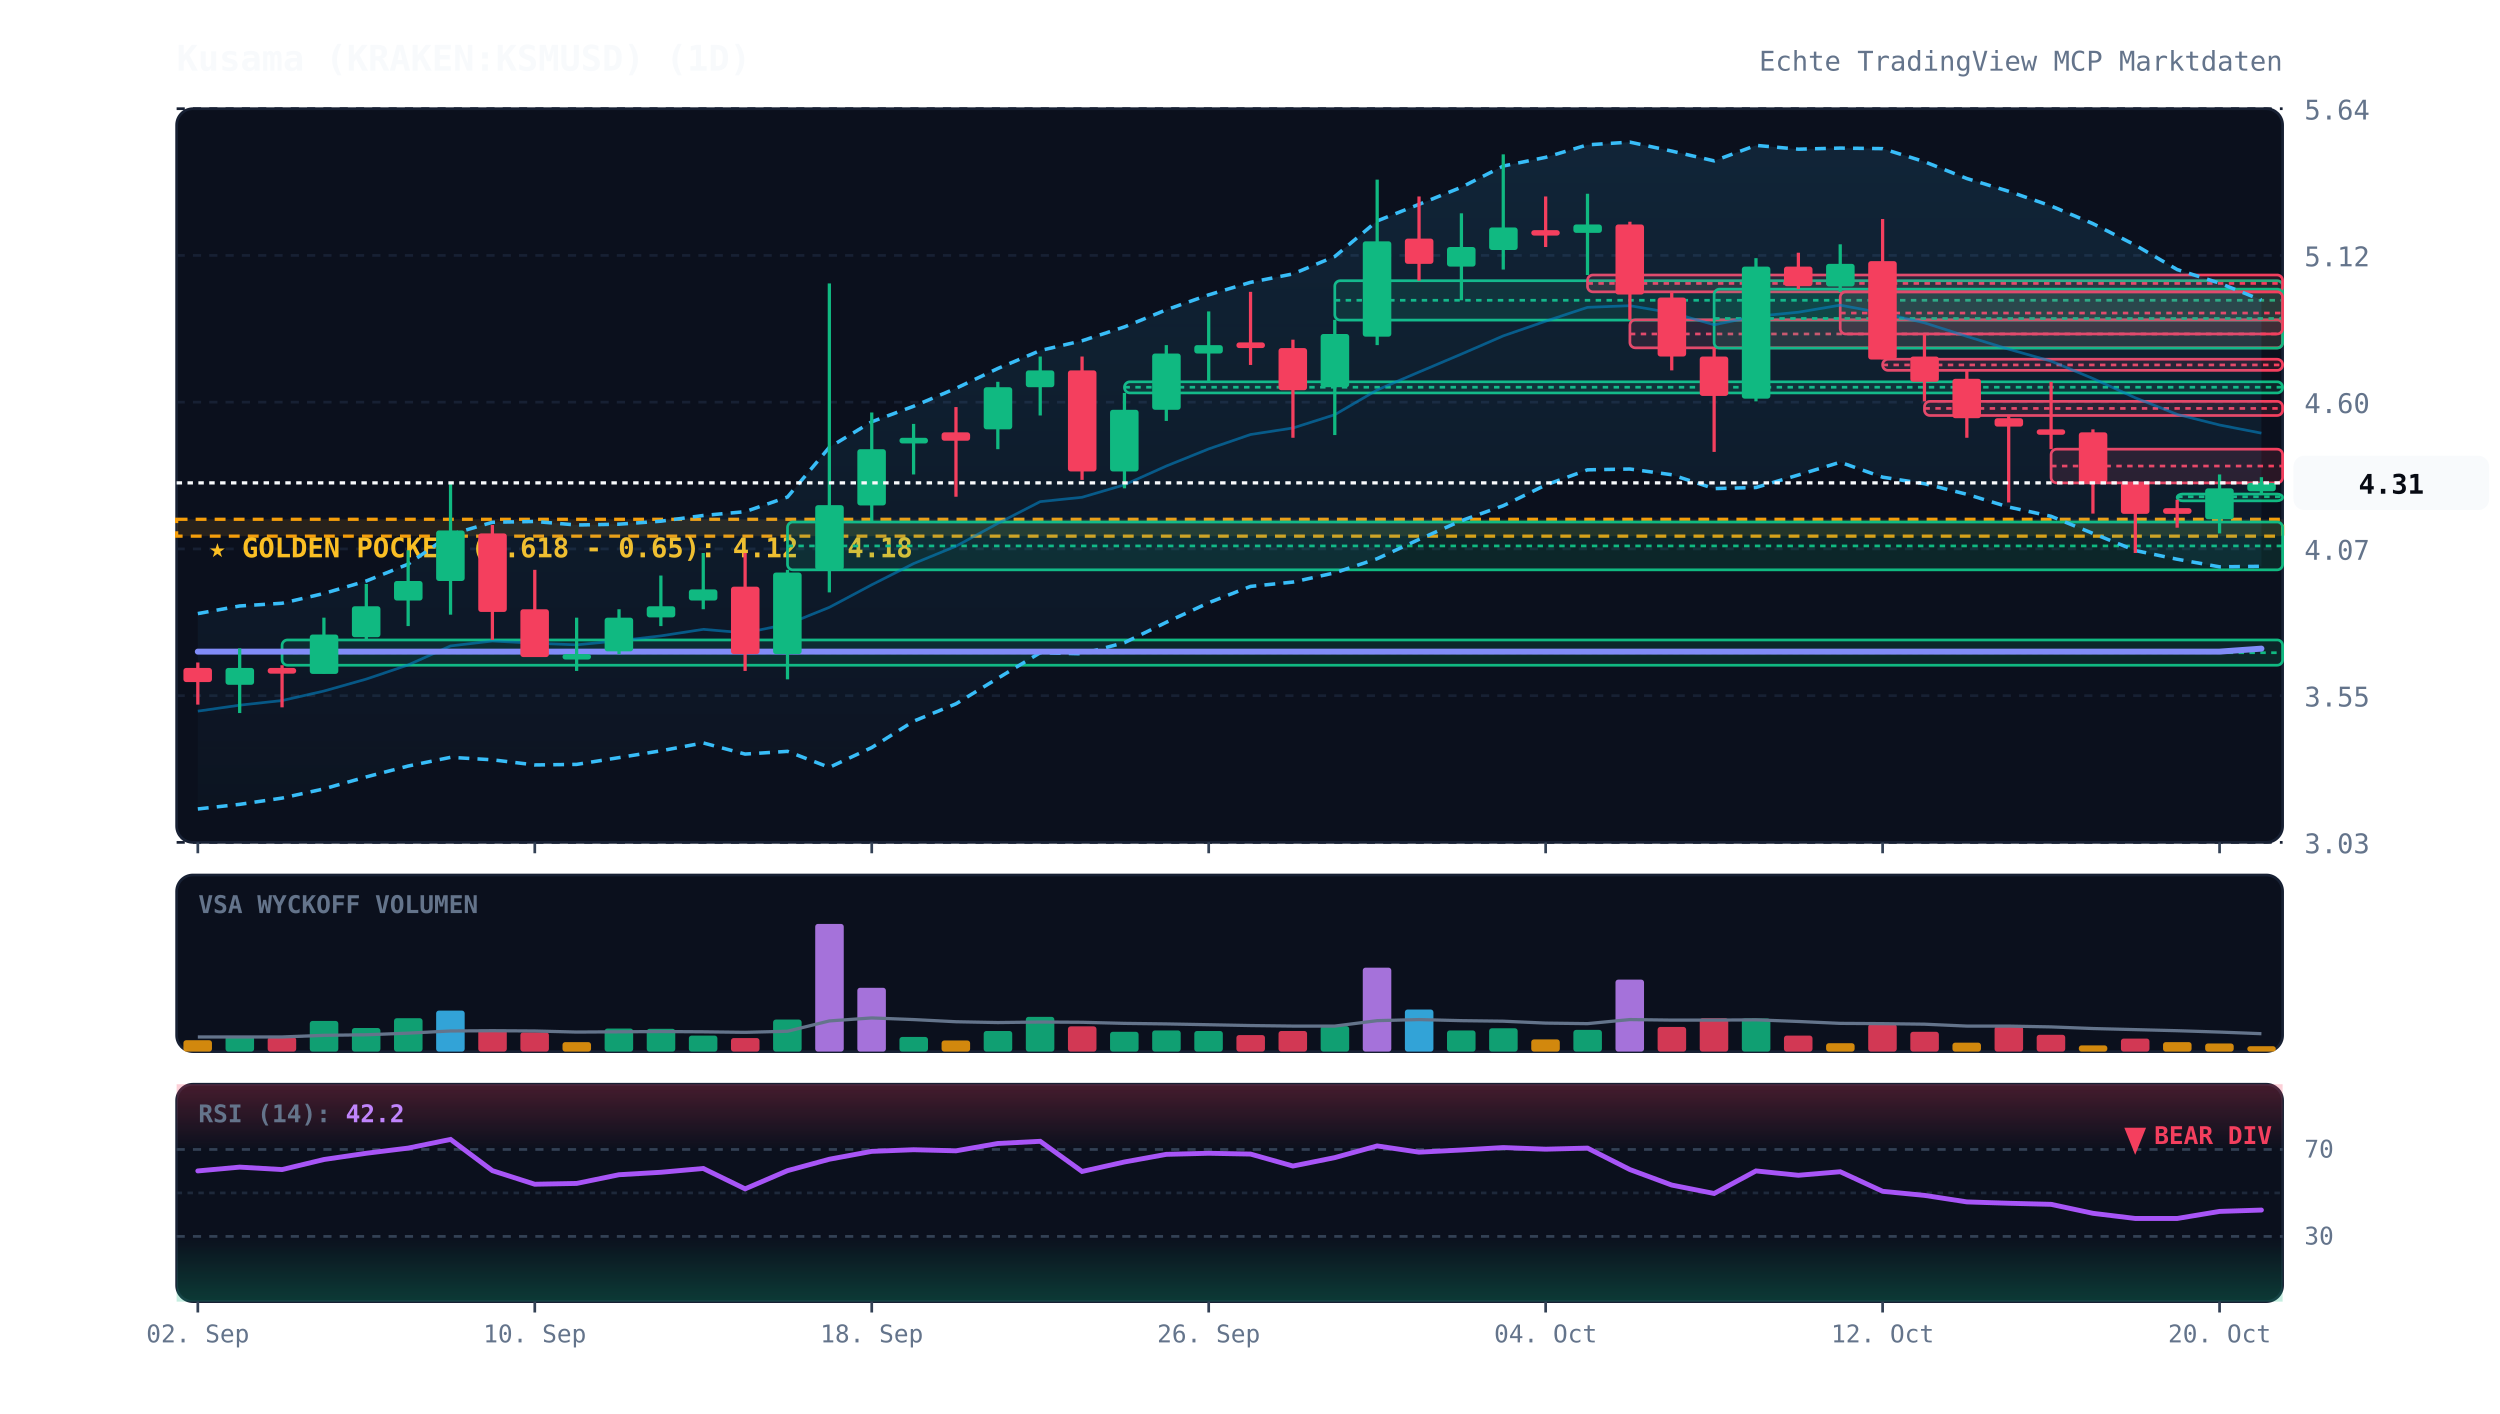
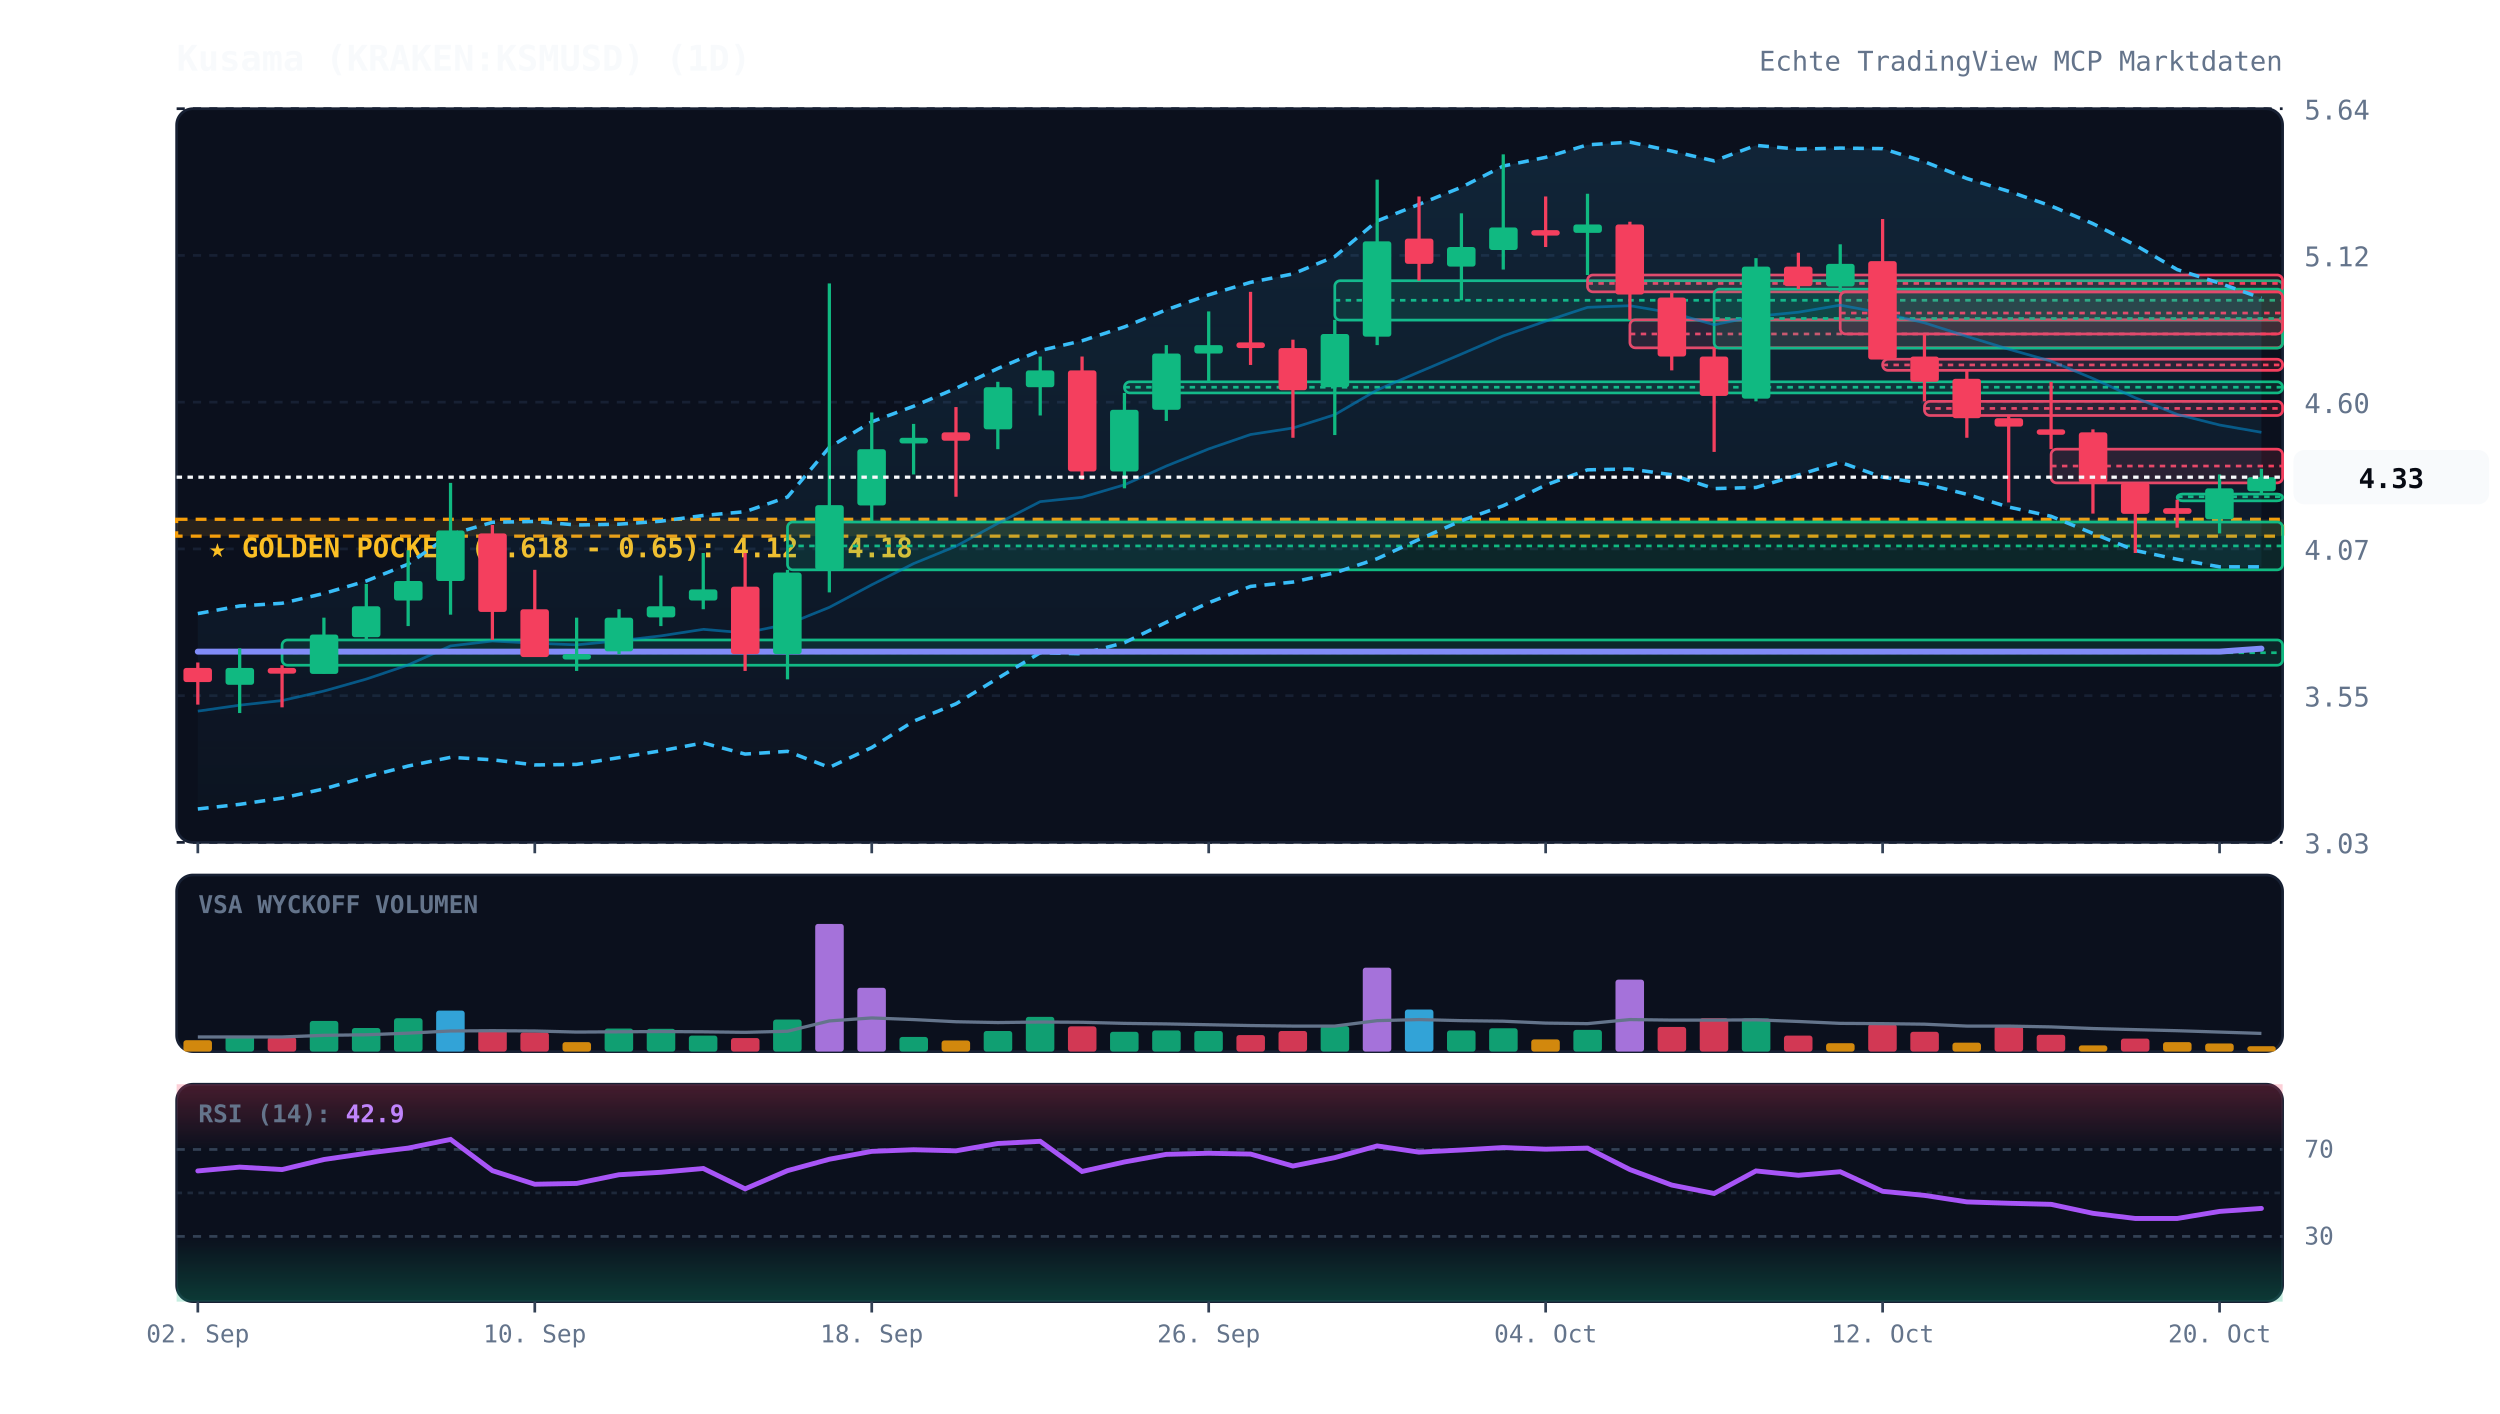
<svg xmlns="http://www.w3.org/2000/svg" viewBox="0 0 920 520" width="100%" height="100%" style="background:#070a13; font-family:'JetBrains Mono', monospace;">
  <defs>
    <linearGradient id="cloud-grad" x1="0%" y1="0%" x2="0%" y2="100%">
      <stop offset="0%" stop-color="#38bdf8" stop-opacity="0.12" />
      <stop offset="100%" stop-color="#38bdf8" stop-opacity="0.02" />
    </linearGradient>
    <linearGradient id="rsi-overbought" x1="0%" y1="0%" x2="0%" y2="100%">
      <stop offset="0%" stop-color="#f43f5e" stop-opacity="0.25" />
      <stop offset="100%" stop-color="#f43f5e" stop-opacity="0.0" />
    </linearGradient>
    <linearGradient id="rsi-oversold" x1="0%" y1="0%" x2="0%" y2="100%">
      <stop offset="0%" stop-color="#10b981" stop-opacity="0.0" />
      <stop offset="100%" stop-color="#10b981" stop-opacity="0.25" />
    </linearGradient>
  </defs>
  <rect x="65" y="40" width="775" height="270" fill="#0b101d" rx="6" stroke="#172033" stroke-width="1" />
  <rect x="65" y="322" width="775" height="65" fill="#0b101d" rx="6" stroke="#172033" stroke-width="1" />
  <rect x="65" y="399" width="775" height="80" fill="#0b101d" rx="6" stroke="#172033" stroke-width="1" />
  <line x1="65" y1="310.0" x2="840" y2="310.0" stroke="#172033" stroke-dasharray="3,3" stroke-width="1" />
  <text x="848" y="314.0" fill="#64748b" font-size="10" text-anchor="start">3.03</text>
  <line x1="65" y1="256.0" x2="840" y2="256.0" stroke="#172033" stroke-dasharray="3,3" stroke-width="1" />
  <text x="848" y="260.0" fill="#64748b" font-size="10" text-anchor="start">3.55</text>
  <line x1="65" y1="202.0" x2="840" y2="202.0" stroke="#172033" stroke-dasharray="3,3" stroke-width="1" />
  <text x="848" y="206.0" fill="#64748b" font-size="10" text-anchor="start">4.07</text>
  <line x1="65" y1="148.0" x2="840" y2="148.0" stroke="#172033" stroke-dasharray="3,3" stroke-width="1" />
  <text x="848" y="152.0" fill="#64748b" font-size="10" text-anchor="start">4.60</text>
  <line x1="65" y1="94.0" x2="840" y2="94.0" stroke="#172033" stroke-dasharray="3,3" stroke-width="1" />
  <text x="848" y="98.0" fill="#64748b" font-size="10" text-anchor="start">5.12</text>
  <line x1="65" y1="40.0" x2="840" y2="40.0" stroke="#172033" stroke-dasharray="3,3" stroke-width="1" />
  <text x="848" y="44.0" fill="#64748b" font-size="10" text-anchor="start">5.64</text>
  <rect x="65" y="191.1" width="775" height="6.2" fill="rgba(245, 158, 11, 0.12)" stroke="#f59e0b" stroke-dasharray="4,3" stroke-width="1.2" />
  <text x="77" y="205.1" fill="#fbbf24" font-size="10" font-weight="bold">★ GOLDEN POCKET (0.618 - 0.65): 4.12 - 4.18</text>
  <rect x="103.8" y="235.5" width="736.2" height="9.3" fill="rgba(16, 185, 129, 0.13)" stroke="#10b981" stroke-width="1" rx="2" />
  <line x1="103.8" y1="240.2" x2="840" y2="240.2" stroke="#10b981" stroke-dasharray="2,2" stroke-width="1" />
  <rect x="289.8" y="192.1" width="550.2" height="17.6" fill="rgba(16, 185, 129, 0.13)" stroke="#10b981" stroke-width="1" rx="2" />
  <line x1="289.8" y1="200.9" x2="840" y2="200.9" stroke="#10b981" stroke-dasharray="2,2" stroke-width="1" />
  <rect x="413.8" y="140.5" width="426.2" height="4.1" fill="rgba(16, 185, 129, 0.13)" stroke="#10b981" stroke-width="1" rx="2" />
  <line x1="413.8" y1="142.5" x2="840" y2="142.5" stroke="#10b981" stroke-dasharray="2,2" stroke-width="1" />
  <rect x="491.2" y="103.3" width="348.8" height="14.5" fill="rgba(16, 185, 129, 0.13)" stroke="#10b981" stroke-width="1" rx="2" />
  <line x1="491.2" y1="110.5" x2="840" y2="110.5" stroke="#10b981" stroke-dasharray="2,2" stroke-width="1" />
  <rect x="584.2" y="101.2" width="255.8" height="6.2" fill="rgba(244, 63, 94, 0.13)" stroke="#f43f5e" stroke-width="1" rx="2" />
  <line x1="584.2" y1="104.3" x2="840" y2="104.3" stroke="#f43f5e" stroke-dasharray="2,2" stroke-width="1" />
  <rect x="599.8" y="117.7" width="240.2" height="10.3" fill="rgba(244, 63, 94, 0.13)" stroke="#f43f5e" stroke-width="1" rx="2" />
  <line x1="599.8" y1="122.9" x2="840" y2="122.9" stroke="#f43f5e" stroke-dasharray="2,2" stroke-width="1" />
  <rect x="630.8" y="106.4" width="209.2" height="21.7" fill="rgba(16, 185, 129, 0.13)" stroke="#10b981" stroke-width="1" rx="2" />
  <line x1="630.8" y1="117.2" x2="840" y2="117.2" stroke="#10b981" stroke-dasharray="2,2" stroke-width="1" />
  <rect x="677.2" y="107.4" width="162.8" height="15.5" fill="rgba(244, 63, 94, 0.13)" stroke="#f43f5e" stroke-width="1" rx="2" />
  <line x1="677.2" y1="115.2" x2="840" y2="115.2" stroke="#f43f5e" stroke-dasharray="2,2" stroke-width="1" />
  <rect x="692.8" y="132.2" width="147.2" height="4.1" fill="rgba(244, 63, 94, 0.13)" stroke="#f43f5e" stroke-width="1" rx="2" />
  <line x1="692.8" y1="134.3" x2="840" y2="134.3" stroke="#f43f5e" stroke-dasharray="2,2" stroke-width="1" />
  <rect x="708.2" y="147.7" width="131.8" height="5.2" fill="rgba(244, 63, 94, 0.13)" stroke="#f43f5e" stroke-width="1" rx="2" />
  <line x1="708.2" y1="150.3" x2="840" y2="150.3" stroke="#f43f5e" stroke-dasharray="2,2" stroke-width="1" />
  <rect x="754.8" y="165.3" width="85.2" height="12.4" fill="rgba(244, 63, 94, 0.13)" stroke="#f43f5e" stroke-width="1" rx="2" />
  <line x1="754.8" y1="171.5" x2="840" y2="171.5" stroke="#f43f5e" stroke-dasharray="2,2" stroke-width="1" />
  <rect x="801.2" y="181.8" width="38.8" height="2.5" fill="rgba(16, 185, 129, 0.13)" stroke="#10b981" stroke-width="1" rx="2" />
  <line x1="801.2" y1="182.8" x2="840" y2="182.8" stroke="#10b981" stroke-dasharray="2,2" stroke-width="1" />
-   <polygon points="72.8,225.8 88.2,223.0 103.8,222.0 119.2,218.4 134.8,213.8 150.2,207.6 165.8,196.7 181.2,192.2 196.8,191.9 212.2,193.2 227.8,192.9 243.2,191.8 258.8,189.7 274.2,188.3 289.8,182.9 305.2,164.6 320.8,155.2 336.2,149.5 351.8,142.9 367.2,135.6 382.8,129.0 398.2,125.4 413.8,120.3 429.2,114.0 444.8,108.5 460.2,103.9 475.8,100.8 491.2,94.4 506.8,81.3 522.2,75.2 537.8,68.9 553.2,61.1 568.8,57.9 584.2,53.3 599.8,52.3 615.2,55.6 630.8,59.2 646.2,53.5 661.8,54.9 677.2,54.5 692.8,54.7 708.2,59.5 723.8,65.7 739.2,70.4 754.8,75.8 770.2,82.3 785.8,90.2 801.2,99.2 816.8,104.2 832.2,110.4 832.2,208.4 816.8,208.6 801.2,205.8 785.8,202.6 770.2,196.3 754.8,190.0 739.2,186.6 723.8,181.9 708.2,178.0 692.8,175.6 677.2,170.1 661.8,174.8 646.2,179.4 630.8,179.8 615.2,174.7 599.8,172.6 584.2,172.9 568.8,178.5 553.2,186.1 537.8,191.6 522.2,198.5 506.8,205.6 491.2,210.8 475.8,214.2 460.2,215.8 444.8,221.8 429.2,229.0 413.8,236.5 398.2,240.6 382.8,240.2 367.2,249.6 351.8,259.0 336.2,265.4 320.8,275.1 305.2,282.4 289.8,276.5 274.2,277.5 258.8,273.4 243.2,276.3 227.8,278.8 212.2,281.3 196.8,281.5 181.2,279.6 165.8,278.7 150.2,281.9 134.8,285.9 119.2,290.3 103.8,293.7 88.2,296.0 72.8,297.7" fill="url(#cloud-grad)" />
-   <polyline points="72.8,225.8 88.2,223.0 103.8,222.0 119.2,218.4 134.8,213.8 150.2,207.6 165.8,196.7 181.2,192.2 196.8,191.9 212.2,193.2 227.8,192.9 243.2,191.8 258.8,189.7 274.2,188.3 289.8,182.9 305.2,164.6 320.8,155.2 336.2,149.5 351.8,142.9 367.2,135.6 382.8,129.0 398.2,125.4 413.8,120.3 429.2,114.0 444.8,108.5 460.2,103.9 475.8,100.8 491.2,94.4 506.8,81.3 522.2,75.2 537.8,68.9 553.2,61.1 568.8,57.9 584.2,53.3 599.8,52.3 615.2,55.6 630.8,59.2 646.2,53.5 661.8,54.9 677.2,54.5 692.8,54.7 708.2,59.5 723.8,65.7 739.2,70.4 754.8,75.8 770.2,82.3 785.8,90.2 801.2,99.2 816.8,104.2 832.2,110.4" fill="none" stroke="#38bdf8" stroke-width="1.3" stroke-dasharray="4,3" />
-   <polyline points="72.8,297.7 88.2,296.0 103.8,293.7 119.2,290.3 134.8,285.9 150.2,281.9 165.8,278.7 181.2,279.6 196.8,281.5 212.2,281.3 227.8,278.8 243.2,276.3 258.8,273.4 274.2,277.5 289.8,276.5 305.2,282.4 320.8,275.1 336.2,265.4 351.8,259.0 367.2,249.6 382.8,240.2 398.2,240.6 413.8,236.5 429.2,229.0 444.8,221.8 460.2,215.8 475.8,214.2 491.2,210.8 506.8,205.6 522.2,198.5 537.8,191.6 553.2,186.1 568.8,178.5 584.2,172.9 599.8,172.6 615.2,174.7 630.8,179.8 646.2,179.4 661.8,174.8 677.2,170.1 692.8,175.6 708.2,178.0 723.8,181.9 739.2,186.6 754.8,190.0 770.2,196.3 785.8,202.6 801.2,205.8 816.8,208.6 832.2,208.4" fill="none" stroke="#38bdf8" stroke-width="1.3" stroke-dasharray="4,3" />
-   <polyline points="72.8,261.7 88.2,259.5 103.8,257.8 119.2,254.3 134.8,249.9 150.2,244.7 165.8,237.7 181.2,235.9 196.8,236.7 212.2,237.3 227.8,235.8 243.2,234.0 258.8,231.6 274.2,232.9 289.8,229.7 305.2,223.5 320.8,215.2 336.2,207.4 351.8,201.0 367.2,192.6 382.8,184.6 398.2,183.0 413.8,178.4 429.2,171.5 444.8,165.2 460.2,159.9 475.8,157.5 491.2,152.6 506.8,143.5 522.2,136.9 537.8,130.3 553.2,123.6 568.8,118.2 584.2,113.1 599.8,112.5 615.2,115.1 630.8,119.5 646.2,116.4 661.8,114.9 677.2,112.3 692.8,115.2 708.2,118.8 723.8,123.8 739.2,128.5 754.8,132.9 770.2,139.3 785.8,146.4 801.2,152.5 816.8,156.4 832.2,159.4" fill="none" stroke="#0284c7" stroke-width="1.0" stroke-opacity="0.6" />
+   <polygon points="72.8,225.8 88.2,223.0 103.8,222.0 119.2,218.4 134.8,213.8 150.2,207.6 165.8,196.7 181.2,192.2 196.8,191.9 212.2,193.2 227.8,192.9 243.2,191.8 258.8,189.7 274.2,188.3 289.8,182.9 305.2,164.6 320.8,155.2 336.2,149.5 351.8,142.9 367.2,135.6 382.8,129.0 398.2,125.4 413.8,120.3 429.2,114.0 444.8,108.5 460.2,103.9 475.8,100.8 491.2,94.4 506.8,81.3 522.2,75.2 537.8,68.9 553.2,61.1 568.8,57.9 584.2,53.3 599.8,52.3 615.2,55.6 630.8,59.2 646.2,53.5 661.8,54.9 677.2,54.5 692.8,54.7 708.2,59.5 723.8,65.7 739.2,70.4 754.8,75.8 770.2,82.3 785.8,90.2 801.2,99.2 816.8,104.2 832.2,109.7 832.2,208.6 816.8,208.6 801.2,205.8 785.8,202.6 770.2,196.3 754.8,190.0 739.2,186.6 723.8,181.9 708.2,178.0 692.8,175.6 677.2,170.1 661.8,174.8 646.2,179.4 630.8,179.8 615.2,174.7 599.8,172.6 584.2,172.9 568.8,178.5 553.2,186.1 537.8,191.6 522.2,198.5 506.8,205.6 491.2,210.8 475.8,214.2 460.2,215.8 444.8,221.8 429.2,229.0 413.8,236.5 398.2,240.6 382.8,240.2 367.2,249.6 351.8,259.0 336.2,265.4 320.8,275.1 305.2,282.4 289.8,276.5 274.2,277.5 258.8,273.4 243.2,276.3 227.8,278.8 212.2,281.3 196.8,281.5 181.2,279.6 165.8,278.7 150.2,281.9 134.8,285.9 119.2,290.3 103.8,293.7 88.2,296.0 72.8,297.7" fill="url(#cloud-grad)" />
+   <polyline points="72.8,225.8 88.2,223.0 103.8,222.0 119.2,218.4 134.8,213.8 150.2,207.6 165.8,196.7 181.2,192.2 196.8,191.9 212.2,193.2 227.8,192.9 243.2,191.8 258.8,189.7 274.2,188.3 289.8,182.9 305.2,164.6 320.8,155.2 336.2,149.5 351.8,142.9 367.2,135.6 382.8,129.0 398.2,125.4 413.8,120.3 429.2,114.0 444.8,108.5 460.2,103.9 475.8,100.8 491.2,94.4 506.8,81.3 522.2,75.2 537.8,68.9 553.2,61.1 568.8,57.9 584.2,53.3 599.8,52.3 615.2,55.6 630.8,59.2 646.2,53.5 661.8,54.9 677.2,54.5 692.8,54.7 708.2,59.5 723.8,65.7 739.2,70.4 754.8,75.8 770.2,82.3 785.8,90.2 801.2,99.2 816.8,104.2 832.2,109.7" fill="none" stroke="#38bdf8" stroke-width="1.3" stroke-dasharray="4,3" />
+   <polyline points="72.8,297.7 88.2,296.0 103.8,293.7 119.2,290.3 134.8,285.9 150.2,281.9 165.8,278.7 181.2,279.6 196.8,281.5 212.2,281.3 227.8,278.8 243.2,276.3 258.8,273.4 274.2,277.5 289.8,276.5 305.2,282.4 320.8,275.1 336.2,265.4 351.8,259.0 367.2,249.6 382.8,240.2 398.2,240.6 413.8,236.5 429.2,229.0 444.8,221.8 460.2,215.8 475.8,214.2 491.2,210.8 506.8,205.6 522.2,198.5 537.8,191.6 553.2,186.1 568.8,178.5 584.2,172.9 599.8,172.6 615.2,174.7 630.8,179.8 646.2,179.4 661.8,174.8 677.2,170.1 692.8,175.6 708.2,178.0 723.8,181.9 739.2,186.6 754.8,190.0 770.2,196.3 785.8,202.6 801.2,205.8 816.8,208.6 832.2,208.6" fill="none" stroke="#38bdf8" stroke-width="1.3" stroke-dasharray="4,3" />
+   <polyline points="72.8,261.7 88.2,259.5 103.8,257.8 119.2,254.3 134.8,249.9 150.2,244.7 165.8,237.7 181.2,235.9 196.8,236.7 212.2,237.3 227.8,235.8 243.2,234.0 258.8,231.6 274.2,232.9 289.8,229.7 305.2,223.5 320.8,215.2 336.2,207.4 351.8,201.0 367.2,192.6 382.8,184.6 398.2,183.0 413.8,178.4 429.2,171.5 444.8,165.2 460.2,159.9 475.8,157.5 491.2,152.6 506.8,143.5 522.2,136.9 537.8,130.3 553.2,123.6 568.8,118.2 584.2,113.1 599.8,112.5 615.2,115.1 630.8,119.5 646.2,116.4 661.8,114.9 677.2,112.3 692.8,115.2 708.2,118.8 723.8,123.8 739.2,128.5 754.8,132.9 770.2,139.3 785.8,146.4 801.2,152.5 816.8,156.4 832.2,159.1" fill="none" stroke="#0284c7" stroke-width="1.0" stroke-opacity="0.6" />
  <polyline points="72.8,239.8 88.2,239.8 103.8,239.8 119.2,239.8 134.8,239.8 150.2,239.8 165.8,239.8 181.2,239.8 196.8,239.8 212.2,239.8 227.8,239.8 243.2,239.8 258.8,239.8 274.2,239.8 289.8,239.8 305.2,239.8 320.8,239.8 336.2,239.8 351.8,239.8 367.2,239.8 382.8,239.8 398.2,239.8 413.8,239.8 429.2,239.8 444.8,239.8 460.2,239.8 475.8,239.8 491.2,239.8 506.8,239.8 522.2,239.8 537.8,239.8 553.2,239.8 568.8,239.8 584.2,239.8 599.8,239.8 615.2,239.8 630.8,239.8 646.2,239.8 661.8,239.8 677.2,239.8 692.8,239.8 708.2,239.8 723.8,239.8 739.2,239.8 754.8,239.8 770.2,239.8 785.8,239.8 801.2,239.8 816.8,239.8 832.2,238.7" fill="none" stroke="#818cf8" stroke-width="2.2" stroke-linecap="round" />
  <line x1="72.8" y1="243.8" x2="72.8" y2="259.3" stroke="#f43f5e" stroke-width="1.2" />
  <rect x="67.5" y="245.8" width="10.5" height="5.2" fill="#f43f5e" rx="1" />
  <line x1="88.2" y1="238.6" x2="88.2" y2="262.4" stroke="#10b981" stroke-width="1.2" />
  <rect x="83.0" y="245.8" width="10.5" height="6.2" fill="#10b981" rx="1" />
  <line x1="103.8" y1="244.8" x2="103.8" y2="260.3" stroke="#f43f5e" stroke-width="1.2" />
  <rect x="98.5" y="245.8" width="10.5" height="2.1" fill="#f43f5e" rx="1" />
  <line x1="119.2" y1="227.3" x2="119.2" y2="247.9" stroke="#10b981" stroke-width="1.2" />
  <rect x="114.0" y="233.5" width="10.5" height="14.5" fill="#10b981" rx="1" />
  <line x1="134.8" y1="214.9" x2="134.8" y2="235.5" stroke="#10b981" stroke-width="1.2" />
  <rect x="129.5" y="223.1" width="10.5" height="11.4" fill="#10b981" rx="1" />
  <line x1="150.2" y1="202.5" x2="150.2" y2="230.4" stroke="#10b981" stroke-width="1.2" />
  <rect x="145.0" y="213.8" width="10.5" height="7.2" fill="#10b981" rx="1" />
  <line x1="165.8" y1="177.7" x2="165.8" y2="226.2" stroke="#10b981" stroke-width="1.2" />
  <rect x="160.5" y="195.2" width="10.5" height="18.6" fill="#10b981" rx="1" />
  <line x1="181.2" y1="193.2" x2="181.2" y2="235.5" stroke="#f43f5e" stroke-width="1.2" />
  <rect x="176.0" y="196.3" width="10.5" height="28.9" fill="#f43f5e" rx="1" />
  <line x1="196.8" y1="209.7" x2="196.8" y2="241.7" stroke="#f43f5e" stroke-width="1.2" />
  <rect x="191.5" y="224.2" width="10.5" height="17.6" fill="#f43f5e" rx="1" />
  <line x1="212.2" y1="227.3" x2="212.2" y2="246.9" stroke="#10b981" stroke-width="1.2" />
  <rect x="207.0" y="240.7" width="10.5" height="2.0" fill="#10b981" rx="1" />
  <line x1="227.8" y1="224.2" x2="227.8" y2="240.7" stroke="#10b981" stroke-width="1.2" />
  <rect x="222.5" y="227.3" width="10.5" height="12.4" fill="#10b981" rx="1" />
  <line x1="243.2" y1="211.8" x2="243.2" y2="230.4" stroke="#10b981" stroke-width="1.2" />
  <rect x="238.0" y="223.1" width="10.5" height="4.1" fill="#10b981" rx="1" />
  <line x1="258.8" y1="203.5" x2="258.8" y2="224.2" stroke="#10b981" stroke-width="1.2" />
  <rect x="253.5" y="216.9" width="10.5" height="4.1" fill="#10b981" rx="1" />
  <line x1="274.2" y1="203.5" x2="274.2" y2="246.9" stroke="#f43f5e" stroke-width="1.2" />
  <rect x="269.0" y="215.9" width="10.5" height="24.8" fill="#f43f5e" rx="1" />
  <line x1="289.8" y1="209.7" x2="289.8" y2="250.0" stroke="#10b981" stroke-width="1.2" />
  <rect x="284.5" y="210.7" width="10.5" height="30.0" fill="#10b981" rx="1" />
  <line x1="305.2" y1="104.3" x2="305.2" y2="218.0" stroke="#10b981" stroke-width="1.2" />
  <rect x="300.0" y="185.9" width="10.5" height="23.8" fill="#10b981" rx="1" />
  <line x1="320.8" y1="151.8" x2="320.8" y2="192.1" stroke="#10b981" stroke-width="1.2" />
  <rect x="315.5" y="165.3" width="10.5" height="20.7" fill="#10b981" rx="1" />
  <line x1="336.2" y1="156.0" x2="336.2" y2="174.6" stroke="#10b981" stroke-width="1.2" />
  <rect x="331.0" y="161.1" width="10.5" height="2.1" fill="#10b981" rx="1" />
  <line x1="351.8" y1="149.8" x2="351.8" y2="182.8" stroke="#f43f5e" stroke-width="1.2" />
  <rect x="346.5" y="159.1" width="10.5" height="3.1" fill="#f43f5e" rx="1" />
  <line x1="367.2" y1="140.5" x2="367.2" y2="165.3" stroke="#10b981" stroke-width="1.2" />
  <rect x="362.0" y="142.5" width="10.5" height="15.5" fill="#10b981" rx="1" />
  <line x1="382.8" y1="131.2" x2="382.8" y2="152.9" stroke="#10b981" stroke-width="1.2" />
  <rect x="377.5" y="136.3" width="10.5" height="6.2" fill="#10b981" rx="1" />
  <line x1="398.2" y1="131.2" x2="398.2" y2="176.6" stroke="#f43f5e" stroke-width="1.2" />
  <rect x="393.0" y="136.3" width="10.5" height="37.2" fill="#f43f5e" rx="1" />
  <line x1="413.8" y1="144.6" x2="413.8" y2="179.7" stroke="#10b981" stroke-width="1.2" />
  <rect x="408.5" y="150.8" width="10.5" height="22.7" fill="#10b981" rx="1" />
  <line x1="429.2" y1="127.0" x2="429.2" y2="154.9" stroke="#10b981" stroke-width="1.2" />
  <rect x="424.0" y="130.1" width="10.5" height="20.7" fill="#10b981" rx="1" />
  <line x1="444.8" y1="114.6" x2="444.8" y2="140.5" stroke="#10b981" stroke-width="1.2" />
  <rect x="439.5" y="127.0" width="10.5" height="3.1" fill="#10b981" rx="1" />
  <line x1="460.2" y1="107.4" x2="460.2" y2="134.3" stroke="#f43f5e" stroke-width="1.2" />
  <rect x="455.0" y="126.0" width="10.5" height="2.1" fill="#f43f5e" rx="1" />
  <line x1="475.8" y1="125.0" x2="475.8" y2="161.1" stroke="#f43f5e" stroke-width="1.2" />
  <rect x="470.5" y="128.1" width="10.5" height="15.5" fill="#f43f5e" rx="1" />
  <line x1="491.2" y1="117.7" x2="491.2" y2="160.1" stroke="#10b981" stroke-width="1.2" />
  <rect x="486.0" y="122.9" width="10.5" height="19.6" fill="#10b981" rx="1" />
  <line x1="506.8" y1="66.1" x2="506.8" y2="127.0" stroke="#10b981" stroke-width="1.2" />
  <rect x="501.5" y="88.8" width="10.5" height="35.1" fill="#10b981" rx="1" />
  <line x1="522.2" y1="72.3" x2="522.2" y2="103.3" stroke="#f43f5e" stroke-width="1.2" />
  <rect x="517.0" y="87.8" width="10.5" height="9.3" fill="#f43f5e" rx="1" />
  <line x1="537.8" y1="78.5" x2="537.8" y2="110.5" stroke="#10b981" stroke-width="1.2" />
  <rect x="532.5" y="90.9" width="10.5" height="7.2" fill="#10b981" rx="1" />
  <line x1="553.2" y1="56.8" x2="553.2" y2="99.2" stroke="#10b981" stroke-width="1.2" />
  <rect x="548.0" y="83.7" width="10.5" height="8.3" fill="#10b981" rx="1" />
  <line x1="568.8" y1="72.3" x2="568.8" y2="90.9" stroke="#f43f5e" stroke-width="1.2" />
  <rect x="563.5" y="84.7" width="10.5" height="2.0" fill="#f43f5e" rx="1" />
  <line x1="584.2" y1="71.3" x2="584.2" y2="101.2" stroke="#10b981" stroke-width="1.2" />
  <rect x="579.0" y="82.6" width="10.5" height="3.1" fill="#10b981" rx="1" />
  <line x1="599.8" y1="81.6" x2="599.8" y2="117.7" stroke="#f43f5e" stroke-width="1.2" />
  <rect x="594.5" y="82.6" width="10.5" height="25.8" fill="#f43f5e" rx="1" />
  <line x1="615.2" y1="107.4" x2="615.2" y2="136.3" stroke="#f43f5e" stroke-width="1.2" />
  <rect x="610.0" y="109.5" width="10.5" height="21.7" fill="#f43f5e" rx="1" />
  <line x1="630.8" y1="128.1" x2="630.8" y2="166.3" stroke="#f43f5e" stroke-width="1.2" />
  <rect x="625.5" y="131.2" width="10.5" height="14.5" fill="#f43f5e" rx="1" />
  <line x1="646.2" y1="95.0" x2="646.2" y2="147.7" stroke="#10b981" stroke-width="1.2" />
  <rect x="641.0" y="98.1" width="10.5" height="48.6" fill="#10b981" rx="1" />
  <line x1="661.8" y1="93.0" x2="661.8" y2="106.4" stroke="#f43f5e" stroke-width="1.2" />
  <rect x="656.5" y="98.1" width="10.5" height="7.2" fill="#f43f5e" rx="1" />
  <line x1="677.2" y1="89.9" x2="677.2" y2="107.4" stroke="#10b981" stroke-width="1.2" />
  <rect x="672.0" y="97.1" width="10.5" height="8.3" fill="#10b981" rx="1" />
  <line x1="692.8" y1="80.6" x2="692.8" y2="132.2" stroke="#f43f5e" stroke-width="1.2" />
  <rect x="687.5" y="96.1" width="10.5" height="36.2" fill="#f43f5e" rx="1" />
  <line x1="708.2" y1="122.9" x2="708.2" y2="147.7" stroke="#f43f5e" stroke-width="1.2" />
  <rect x="703.0" y="131.2" width="10.5" height="9.3" fill="#f43f5e" rx="1" />
  <line x1="723.8" y1="136.3" x2="723.8" y2="161.1" stroke="#f43f5e" stroke-width="1.2" />
  <rect x="718.5" y="139.4" width="10.5" height="14.5" fill="#f43f5e" rx="1" />
  <line x1="739.2" y1="152.9" x2="739.2" y2="184.9" stroke="#f43f5e" stroke-width="1.2" />
  <rect x="734.0" y="153.9" width="10.5" height="3.1" fill="#f43f5e" rx="1" />
  <line x1="754.8" y1="140.5" x2="754.8" y2="165.3" stroke="#f43f5e" stroke-width="1.2" />
  <rect x="749.5" y="158.0" width="10.5" height="2.0" fill="#f43f5e" rx="1" />
  <line x1="770.2" y1="158.0" x2="770.2" y2="189.0" stroke="#f43f5e" stroke-width="1.2" />
  <rect x="765.0" y="159.1" width="10.5" height="18.6" fill="#f43f5e" rx="1" />
  <line x1="785.8" y1="177.7" x2="785.8" y2="203.5" stroke="#f43f5e" stroke-width="1.2" />
  <rect x="780.5" y="177.7" width="10.5" height="11.4" fill="#f43f5e" rx="1" />
  <line x1="801.2" y1="183.9" x2="801.2" y2="194.2" stroke="#f43f5e" stroke-width="1.2" />
  <rect x="796.0" y="187.0" width="10.5" height="2.1" fill="#f43f5e" rx="1" />
  <line x1="816.8" y1="174.6" x2="816.8" y2="196.3" stroke="#10b981" stroke-width="1.2" />
  <rect x="811.5" y="179.7" width="10.5" height="11.4" fill="#10b981" rx="1" />
-   <line x1="832.2" y1="175.6" x2="832.2" y2="181.8" stroke="#10b981" stroke-width="1.2" />
-   <rect x="827.0" y="177.7" width="10.5" height="3.1" fill="#10b981" rx="1" />
-   <line x1="65" y1="177.7" x2="840" y2="177.7" stroke="#f8fafc" stroke-width="1.2" stroke-dasharray="2,2" />
-   <rect x="844" y="167.7" width="72" height="20" fill="#f8fafc" rx="4" />
-   <text x="880" y="181.7" fill="#070a13" font-size="10" font-weight="bold" text-anchor="middle">4.31</text>
+   <line x1="832.2" y1="172.5" x2="832.2" y2="181.8" stroke="#10b981" stroke-width="1.2" />
+   <rect x="827.0" y="175.6" width="10.5" height="5.2" fill="#10b981" rx="1" />
+   <line x1="65" y1="175.6" x2="840" y2="175.6" stroke="#f8fafc" stroke-width="1.2" stroke-dasharray="2,2" />
+   <rect x="844" y="165.6" width="72" height="20" fill="#f8fafc" rx="4" />
+   <text x="880" y="179.6" fill="#070a13" font-size="10" font-weight="bold" text-anchor="middle">4.33</text>
  <text x="73" y="336" fill="#64748b" font-size="9" font-weight="bold">VSA WYCKOFF VOLUMEN</text>
  <rect x="67.5" y="382.8" width="10.5" height="4.2" fill="#f59e0b" opacity="0.85" rx="1" />
  <rect x="83.0" y="381.3" width="10.5" height="5.7" fill="#10b981" opacity="0.85" rx="1" />
  <rect x="98.5" y="381.7" width="10.5" height="5.3" fill="#f43f5e" opacity="0.85" rx="1" />
  <rect x="114.0" y="375.7" width="10.5" height="11.3" fill="#10b981" opacity="0.85" rx="1" />
  <rect x="129.5" y="378.3" width="10.5" height="8.7" fill="#10b981" opacity="0.85" rx="1" />
  <rect x="145.0" y="374.7" width="10.5" height="12.3" fill="#10b981" opacity="0.85" rx="1" />
  <rect x="160.5" y="371.9" width="10.5" height="15.1" fill="#38bdf8" opacity="0.85" rx="1" />
  <rect x="176.0" y="379.0" width="10.5" height="8.0" fill="#f43f5e" opacity="0.85" rx="1" />
  <rect x="191.5" y="379.9" width="10.5" height="7.1" fill="#f43f5e" opacity="0.85" rx="1" />
  <rect x="207.0" y="383.5" width="10.5" height="3.5" fill="#f59e0b" opacity="0.85" rx="1" />
  <rect x="222.5" y="378.5" width="10.5" height="8.5" fill="#10b981" opacity="0.85" rx="1" />
  <rect x="238.0" y="378.6" width="10.5" height="8.4" fill="#10b981" opacity="0.85" rx="1" />
  <rect x="253.5" y="381.1" width="10.5" height="5.9" fill="#10b981" opacity="0.85" rx="1" />
  <rect x="269.0" y="382.0" width="10.5" height="5.0" fill="#f43f5e" opacity="0.85" rx="1" />
  <rect x="284.5" y="375.2" width="10.5" height="11.8" fill="#10b981" opacity="0.85" rx="1" />
  <rect x="300.0" y="340.0" width="10.5" height="47.0" fill="#c084fc" opacity="0.85" rx="1" />
  <rect x="315.5" y="363.5" width="10.5" height="23.5" fill="#c084fc" opacity="0.85" rx="1" />
  <rect x="331.0" y="381.6" width="10.5" height="5.4" fill="#10b981" opacity="0.85" rx="1" />
  <rect x="346.5" y="382.9" width="10.5" height="4.1" fill="#f59e0b" opacity="0.85" rx="1" />
  <rect x="362.0" y="379.4" width="10.5" height="7.6" fill="#10b981" opacity="0.85" rx="1" />
  <rect x="377.5" y="374.2" width="10.5" height="12.8" fill="#10b981" opacity="0.85" rx="1" />
  <rect x="393.0" y="377.7" width="10.5" height="9.3" fill="#f43f5e" opacity="0.85" rx="1" />
  <rect x="408.5" y="379.7" width="10.5" height="7.3" fill="#10b981" opacity="0.85" rx="1" />
  <rect x="424.0" y="379.2" width="10.5" height="7.8" fill="#10b981" opacity="0.85" rx="1" />
  <rect x="439.5" y="379.4" width="10.5" height="7.6" fill="#10b981" opacity="0.85" rx="1" />
  <rect x="455.0" y="380.9" width="10.5" height="6.1" fill="#f43f5e" opacity="0.85" rx="1" />
  <rect x="470.5" y="379.4" width="10.5" height="7.6" fill="#f43f5e" opacity="0.85" rx="1" />
  <rect x="486.0" y="377.6" width="10.5" height="9.4" fill="#10b981" opacity="0.85" rx="1" />
  <rect x="501.5" y="356.1" width="10.5" height="30.9" fill="#c084fc" opacity="0.85" rx="1" />
  <rect x="517.0" y="371.5" width="10.5" height="15.5" fill="#38bdf8" opacity="0.85" rx="1" />
  <rect x="532.5" y="379.2" width="10.5" height="7.8" fill="#10b981" opacity="0.85" rx="1" />
  <rect x="548.0" y="378.4" width="10.5" height="8.6" fill="#10b981" opacity="0.85" rx="1" />
  <rect x="563.5" y="382.5" width="10.5" height="4.5" fill="#f59e0b" opacity="0.85" rx="1" />
  <rect x="579.0" y="379.0" width="10.5" height="8.0" fill="#10b981" opacity="0.85" rx="1" />
  <rect x="594.5" y="360.5" width="10.5" height="26.5" fill="#c084fc" opacity="0.85" rx="1" />
  <rect x="610.0" y="377.9" width="10.5" height="9.1" fill="#f43f5e" opacity="0.85" rx="1" />
  <rect x="625.5" y="374.7" width="10.5" height="12.3" fill="#f43f5e" opacity="0.85" rx="1" />
  <rect x="641.0" y="374.8" width="10.5" height="12.2" fill="#10b981" opacity="0.85" rx="1" />
  <rect x="656.5" y="381.1" width="10.5" height="5.9" fill="#f43f5e" opacity="0.85" rx="1" />
  <rect x="672.0" y="383.9" width="10.5" height="3.1" fill="#f59e0b" opacity="0.85" rx="1" />
  <rect x="687.5" y="376.9" width="10.5" height="10.1" fill="#f43f5e" opacity="0.85" rx="1" />
  <rect x="703.0" y="379.7" width="10.5" height="7.3" fill="#f43f5e" opacity="0.85" rx="1" />
  <rect x="718.5" y="383.7" width="10.5" height="3.3" fill="#f59e0b" opacity="0.85" rx="1" />
  <rect x="734.0" y="377.7" width="10.5" height="9.3" fill="#f43f5e" opacity="0.85" rx="1" />
  <rect x="749.5" y="380.8" width="10.5" height="6.2" fill="#f43f5e" opacity="0.85" rx="1" />
  <rect x="765.0" y="384.7" width="10.5" height="2.3" fill="#f59e0b" opacity="0.85" rx="1" />
  <rect x="780.5" y="382.2" width="10.5" height="4.8" fill="#f43f5e" opacity="0.85" rx="1" />
  <rect x="796.0" y="383.5" width="10.5" height="3.5" fill="#f59e0b" opacity="0.85" rx="1" />
  <rect x="811.5" y="384.0" width="10.5" height="3.0" fill="#f59e0b" opacity="0.85" rx="1" />
  <rect x="827.0" y="385.0" width="10.5" height="2.0" fill="#f59e0b" opacity="0.85" rx="1" />
-   <polyline points="72.8,381.6 88.2,381.6 103.8,381.6 119.2,381.0 134.8,380.8 150.2,380.2 165.8,379.4 181.2,379.3 196.8,379.4 212.2,379.8 227.8,379.7 243.2,379.6 258.8,379.7 274.2,379.9 289.8,379.5 305.2,375.7 320.8,374.6 336.2,375.2 351.8,376.0 367.2,376.3 382.8,376.1 398.2,376.2 413.8,376.6 429.2,376.8 444.8,377.1 460.2,377.4 475.8,377.6 491.2,377.6 506.8,375.6 522.2,375.2 537.8,375.6 553.2,375.8 568.8,376.5 584.2,376.7 599.8,375.2 615.2,375.4 630.8,375.4 646.2,375.3 661.8,375.9 677.2,376.6 692.8,376.7 708.2,376.9 723.8,377.6 739.2,377.6 754.8,377.9 770.2,378.5 785.8,378.9 801.2,379.3 816.8,379.8 832.2,380.4" fill="none" stroke="#64748b" stroke-width="1.2" />
+   <polyline points="72.8,381.6 88.2,381.6 103.8,381.6 119.2,381.0 134.8,380.8 150.2,380.2 165.8,379.4 181.2,379.3 196.8,379.4 212.2,379.8 227.8,379.7 243.2,379.6 258.8,379.7 274.2,379.9 289.8,379.5 305.2,375.7 320.8,374.6 336.2,375.2 351.8,376.0 367.2,376.3 382.8,376.1 398.2,376.2 413.8,376.6 429.2,376.8 444.8,377.1 460.2,377.4 475.8,377.6 491.2,377.6 506.8,375.6 522.2,375.2 537.8,375.6 553.2,375.8 568.8,376.5 584.2,376.7 599.8,375.2 615.2,375.4 630.8,375.4 646.2,375.3 661.8,375.9 677.2,376.6 692.8,376.7 708.2,376.9 723.8,377.6 739.2,377.6 754.8,377.9 770.2,378.5 785.8,378.9 801.2,379.3 816.8,379.8 832.2,380.3" fill="none" stroke="#64748b" stroke-width="1.2" />
  <rect x="65" y="399" width="775" height="24.0" fill="url(#rsi-overbought)" />
  <rect x="65" y="455.0" width="775" height="24.0" fill="url(#rsi-oversold)" />
  <line x1="65" y1="423.0" x2="840" y2="423.0" stroke="#334155" stroke-dasharray="3,3" stroke-width="1" />
  <text x="848" y="426.0" fill="#64748b" font-size="9">70</text>
  <line x1="65" y1="439.0" x2="840" y2="439.0" stroke="#1e293b" stroke-dasharray="2,2" stroke-width="1" />
  <line x1="65" y1="455.0" x2="840" y2="455.0" stroke="#334155" stroke-dasharray="3,3" stroke-width="1" />
  <text x="848" y="458.0" fill="#64748b" font-size="9">30</text>
-   <polyline points="72.8,430.9 88.2,429.5 103.8,430.4 119.2,426.7 134.8,424.4 150.2,422.5 165.8,419.3 181.2,430.8 196.8,435.8 212.2,435.5 227.8,432.3 243.2,431.4 258.8,430.0 274.2,437.5 289.8,430.8 305.2,426.6 320.8,423.7 336.2,423.1 351.8,423.5 367.2,420.8 382.8,420.0 398.2,431.1 413.8,427.6 429.2,424.8 444.8,424.4 460.2,424.7 475.8,429.1 491.2,426.0 506.8,421.7 522.2,424.0 537.8,423.2 553.2,422.3 568.8,422.9 584.2,422.5 599.8,430.4 615.2,436.1 630.8,439.2 646.2,430.9 661.8,432.5 677.2,431.2 692.8,438.4 708.2,439.9 723.8,442.3 739.2,442.8 754.8,443.2 770.2,446.5 785.8,448.4 801.2,448.4 816.8,445.8 832.2,445.3" fill="none" stroke="#a855f7" stroke-width="1.8" stroke-linecap="round" />
-   <g transform="translate(785.75, 415)">
-     <path d="M 0 10 L 4 0 L -4 0 Z" fill="#f43f5e" />
-     <text x="7" y="6" fill="#f43f5e" font-size="9" font-weight="bold">BEAR DIV</text>
-   </g>
-   <text x="73" y="413" fill="#64748b" font-size="9" font-weight="bold">RSI (14): <tspan fill="#c084fc">42.2</tspan>
+   <polyline points="72.8,430.9 88.2,429.5 103.8,430.4 119.2,426.7 134.8,424.4 150.2,422.5 165.8,419.3 181.2,430.8 196.8,435.8 212.2,435.5 227.8,432.3 243.2,431.4 258.8,430.0 274.2,437.5 289.8,430.8 305.2,426.6 320.8,423.7 336.2,423.1 351.8,423.5 367.2,420.8 382.8,420.0 398.2,431.1 413.8,427.6 429.2,424.8 444.8,424.4 460.2,424.7 475.8,429.1 491.2,426.0 506.8,421.7 522.2,424.0 537.8,423.2 553.2,422.3 568.8,422.9 584.2,422.5 599.8,430.4 615.2,436.1 630.8,439.2 646.2,430.9 661.8,432.5 677.2,431.2 692.8,438.4 708.2,439.9 723.8,442.3 739.2,442.8 754.8,443.2 770.2,446.5 785.8,448.4 801.2,448.4 816.8,445.8 832.2,444.7" fill="none" stroke="#a855f7" stroke-width="1.8" stroke-linecap="round" />
+   <text x="73" y="413" fill="#64748b" font-size="9" font-weight="bold">RSI (14): <tspan fill="#c084fc">42.9</tspan>
  </text>
  <line x1="72.8" y1="310" x2="72.8" y2="314" stroke="#334155" stroke-width="1" />
  <line x1="72.8" y1="479" x2="72.8" y2="483" stroke="#334155" stroke-width="1" />
  <text x="72.8" y="494" fill="#64748b" font-size="9" text-anchor="middle">02. Sep</text>
  <line x1="196.8" y1="310" x2="196.8" y2="314" stroke="#334155" stroke-width="1" />
  <line x1="196.8" y1="479" x2="196.8" y2="483" stroke="#334155" stroke-width="1" />
  <text x="196.8" y="494" fill="#64748b" font-size="9" text-anchor="middle">10. Sep</text>
  <line x1="320.8" y1="310" x2="320.8" y2="314" stroke="#334155" stroke-width="1" />
  <line x1="320.8" y1="479" x2="320.8" y2="483" stroke="#334155" stroke-width="1" />
  <text x="320.8" y="494" fill="#64748b" font-size="9" text-anchor="middle">18. Sep</text>
  <line x1="444.8" y1="310" x2="444.8" y2="314" stroke="#334155" stroke-width="1" />
  <line x1="444.8" y1="479" x2="444.8" y2="483" stroke="#334155" stroke-width="1" />
  <text x="444.8" y="494" fill="#64748b" font-size="9" text-anchor="middle">26. Sep</text>
  <line x1="568.8" y1="310" x2="568.8" y2="314" stroke="#334155" stroke-width="1" />
  <line x1="568.8" y1="479" x2="568.8" y2="483" stroke="#334155" stroke-width="1" />
  <text x="568.8" y="494" fill="#64748b" font-size="9" text-anchor="middle">04. Oct</text>
  <line x1="692.8" y1="310" x2="692.8" y2="314" stroke="#334155" stroke-width="1" />
  <line x1="692.8" y1="479" x2="692.8" y2="483" stroke="#334155" stroke-width="1" />
  <text x="692.8" y="494" fill="#64748b" font-size="9" text-anchor="middle">12. Oct</text>
  <line x1="816.8" y1="310" x2="816.8" y2="314" stroke="#334155" stroke-width="1" />
  <line x1="816.8" y1="479" x2="816.8" y2="483" stroke="#334155" stroke-width="1" />
  <text x="816.8" y="494" fill="#64748b" font-size="9" text-anchor="middle">20. Oct</text>
  <text x="65" y="26" fill="#f8fafc" font-size="13" font-weight="bold">Kusama (KRAKEN:KSMUSD) (1D)</text>
  <text x="840" y="26" fill="#64748b" font-size="10" text-anchor="end">Echte TradingView MCP Marktdaten</text>
</svg>
